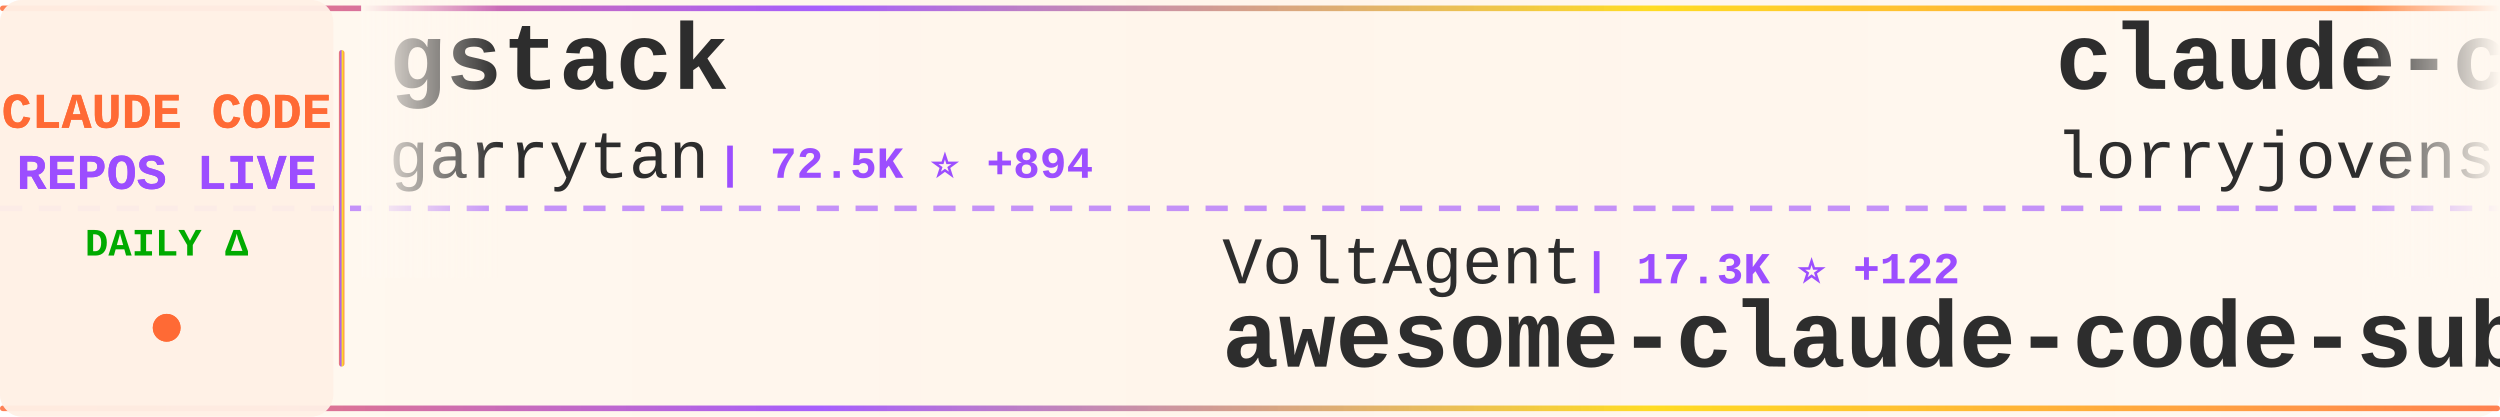
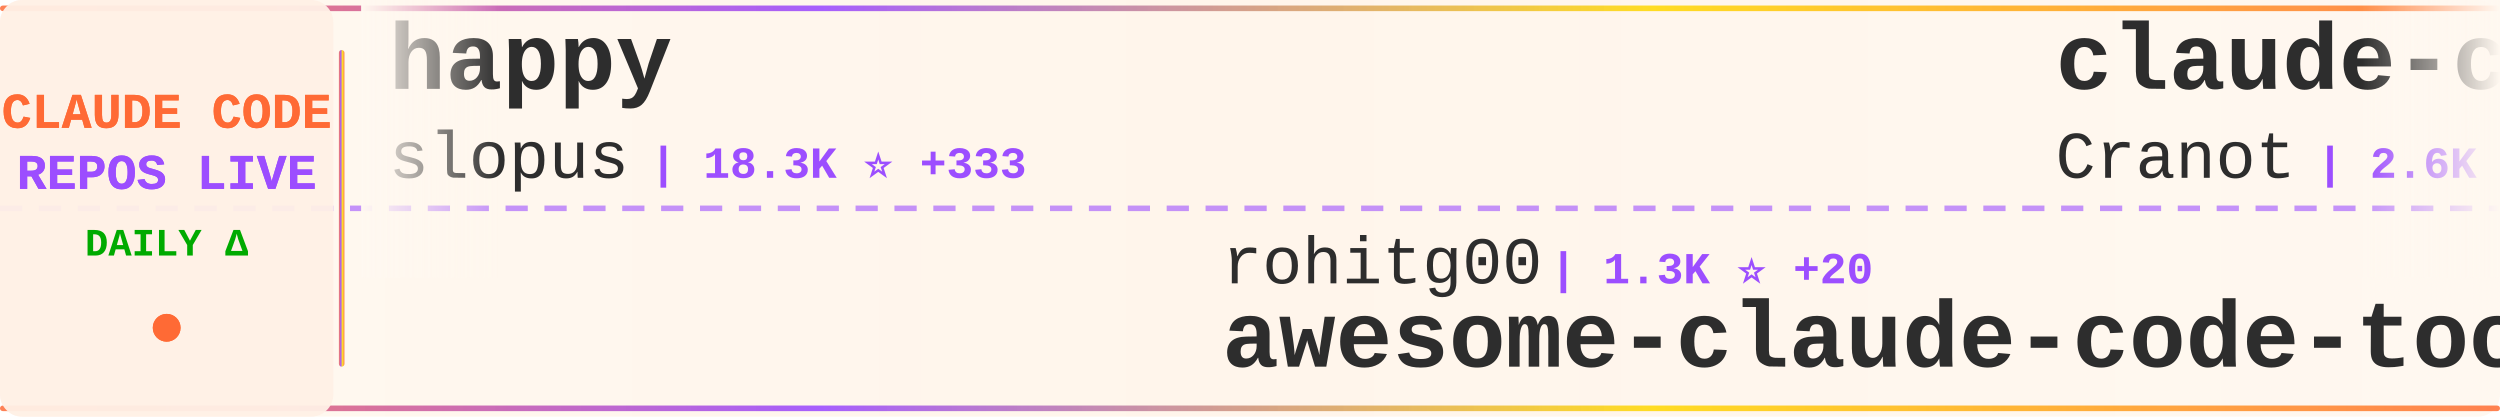
<svg xmlns="http://www.w3.org/2000/svg" width="900" height="150">
  <defs>
    <linearGradient id="tickerBg" x1="0%" y1="0%" x2="100%" y2="0%">
      <stop offset="0%" style="stop-color:#fff8f0;stop-opacity:0.98" />
      <stop offset="50%" style="stop-color:#fff5eb;stop-opacity:1" />
      <stop offset="100%" style="stop-color:#fff8f0;stop-opacity:0.98" />
    </linearGradient>
    <linearGradient id="borderGrad" x1="0%" y1="0%" x2="100%" y2="0%">
      <stop offset="0%" style="stop-color:#FF6B35;stop-opacity:0.85">
        <animate attributeName="stop-opacity" values="0.85;1;0.85" dur="2s" repeatCount="indefinite" />
      </stop>
      <stop offset="33%" style="stop-color:#9C4EFF;stop-opacity:0.9">
        <animate attributeName="stop-opacity" values="0.9;1;0.9" dur="2.2s" repeatCount="indefinite" />
      </stop>
      <stop offset="66%" style="stop-color:#FFD700;stop-opacity:0.85">
        <animate attributeName="stop-opacity" values="0.85;1;0.85" dur="1.8s" repeatCount="indefinite" />
      </stop>
      <stop offset="100%" style="stop-color:#FF6B35;stop-opacity:0.85">
        <animate attributeName="stop-opacity" values="0.85;1;0.85" dur="2s" repeatCount="indefinite" />
      </stop>
    </linearGradient>
    <filter id="textGlow">
      <feGaussianBlur stdDeviation="0.15" result="coloredBlur" />
      <feMerge>
        <feMergeNode in="coloredBlur" />
        <feMergeNode in="SourceGraphic" />
      </feMerge>
    </filter>
    <filter id="metricGlow">
      <feGaussianBlur stdDeviation="0.2" result="coloredBlur" />
      <feMerge>
        <feMergeNode in="coloredBlur" />
        <feMergeNode in="SourceGraphic" />
      </feMerge>
    </filter>
    <linearGradient id="leftFade" x1="0%" y1="0%" x2="100%" y2="0%">
      <stop offset="0%" style="stop-color:#fff8f0;stop-opacity:1" />
      <stop offset="100%" style="stop-color:#fff8f0;stop-opacity:0" />
    </linearGradient>
    <linearGradient id="rightFade" x1="0%" y1="0%" x2="100%" y2="0%">
      <stop offset="0%" style="stop-color:#fff8f0;stop-opacity:0" />
      <stop offset="100%" style="stop-color:#fff8f0;stop-opacity:1" />
    </linearGradient>
  </defs>
  <rect width="900" height="150" fill="url(#tickerBg)" rx="8" />
  <rect x="0" y="2" width="900" height="2" fill="url(#borderGrad)" rx="1" />
  <rect x="0" y="146" width="900" height="2" fill="url(#borderGrad)" rx="1" />
  <line x1="0" y1="75" x2="900" y2="75" stroke="#9C4EFF" stroke-width="2" stroke-dasharray="8 6" opacity="0.6" />
  <rect x="0" y="0" width="120" height="150" fill="#fff0e6" opacity="0.95" rx="8" />
  <text x="60" y="46" font-family="'Courier New', monospace" font-size="18" font-weight="bold" fill="#FF6B35" text-anchor="middle" filter="url(#textGlow)">
    CLAUDE CODE
  </text>
  <text x="60" y="68" font-family="'Courier New', monospace" font-size="18" font-weight="bold" fill="#9C4EFF" text-anchor="middle" filter="url(#textGlow)">
    REPOS LIVE
  </text>
  <text x="60" y="92" font-family="'Courier New', monospace" font-size="14" font-weight="bold" fill="#00aa00" text-anchor="middle">
    DAILY Δ
  </text>
  <circle cx="60" cy="118" r="5" fill="#FF6B35" filter="url(#metricGlow)">
    <animate attributeName="r" values="4;6;4" dur="1.5s" repeatCount="indefinite" />
    <animate attributeName="opacity" values="0.6;1;0.6" dur="1.5s" repeatCount="indefinite" />
  </circle>
  <rect x="122" y="18" width="2" height="114" fill="url(#borderGrad)" rx="1" />
  <clipPath id="tickerClip">
    <rect x="130" y="0" width="770" height="150" />
  </clipPath>
  <g clip-path="url(#tickerClip)">
    <g id="tickerItems">
      <animateTransform attributeName="transform" attributeType="XML" type="translate" from="0 0" to="-3000 0" dur="54s" repeatCount="indefinite" />
      <g transform="translate(0, 0)">
-         <text x="140" y="32" font-family="'Courier New', monospace" font-size="34" font-weight="bold" fill="#2d2d2d">gstack</text>
-         <text x="140" y="64" font-family="'Courier New', monospace" font-size="24" font-weight="normal" fill="#2d2d2d" opacity="1.0">garrytan</text>
-         <text x="258" y="64" font-family="'Courier New', monospace" font-size="16" font-weight="bold" fill="#9C4EFF"> | 72.5K ⭐ +894</text>
+         <text x="140" y="32" font-family="'Courier New', monospace" font-size="34" font-weight="bold" fill="#2d2d2d">happy</text>
+         <text x="140" y="64" font-family="'Courier New', monospace" font-size="24" font-weight="normal" fill="#2d2d2d" opacity="1.0">slopus</text>
+         <text x="234" y="64" font-family="'Courier New', monospace" font-size="16" font-weight="bold" fill="#9C4EFF"> | 18.3K ⭐ +333</text>
      </g>
      <g transform="translate(300, 0)">
-         <text x="140" y="102" font-family="'Courier New', monospace" font-size="24" font-weight="normal" fill="#2d2d2d" opacity="1.0">VoltAgent</text>
-         <text x="270" y="102" font-family="'Courier New', monospace" font-size="16" font-weight="bold" fill="#9C4EFF"> | 17.3K ⭐ +122</text>
-         <text x="140" y="132" font-family="'Courier New', monospace" font-size="34" font-weight="bold" fill="#2d2d2d">awesome-claude-code-suba...</text>
+         <text x="140" y="102" font-family="'Courier New', monospace" font-size="24" font-weight="normal" fill="#2d2d2d" opacity="1.0">rohitg00</text>
+         <text x="258" y="102" font-family="'Courier New', monospace" font-size="16" font-weight="bold" fill="#9C4EFF"> | 1.3K ⭐ +20</text>
+         <text x="140" y="132" font-family="'Courier New', monospace" font-size="34" font-weight="bold" fill="#2d2d2d">awesome-claude-code-tool...</text>
      </g>
      <g transform="translate(600, 0)">
-         <text x="140" y="32" font-family="'Courier New', monospace" font-size="34" font-weight="bold" fill="#2d2d2d">claude-code-rust</text>
-         <text x="140" y="64" font-family="'Courier New', monospace" font-size="24" font-weight="normal" fill="#2d2d2d" opacity="1.0">lorryjovens-hub</text>
-         <text x="342" y="64" font-family="'Courier New', monospace" font-size="16" font-weight="bold" fill="#9C4EFF"> | 1.3K ⭐ +13</text>
+         <text x="140" y="32" font-family="'Courier New', monospace" font-size="34" font-weight="bold" fill="#2d2d2d">claude-code-guide</text>
+         <text x="140" y="64" font-family="'Courier New', monospace" font-size="24" font-weight="normal" fill="#2d2d2d" opacity="1.0">Cranot</text>
+         <text x="234" y="64" font-family="'Courier New', monospace" font-size="16" font-weight="bold" fill="#9C4EFF"> | 2.6K ⭐ +4</text>
      </g>
      <g transform="translate(900, 0)">
-         <text x="140" y="102" font-family="'Courier New', monospace" font-size="24" font-weight="normal" fill="#2d2d2d" opacity="1.0">qwibitai</text>
-         <text x="258" y="102" font-family="'Courier New', monospace" font-size="16" font-weight="bold" fill="#9C4EFF"> | 27.3K ⭐ +69</text>
-         <text x="140" y="132" font-family="'Courier New', monospace" font-size="34" font-weight="bold" fill="#2d2d2d">nanoclaw</text>
+         <text x="140" y="102" font-family="'Courier New', monospace" font-size="24" font-weight="normal" fill="#2d2d2d" opacity="1.0">repowise-dev</text>
+         <text x="306" y="102" font-family="'Courier New', monospace" font-size="16" font-weight="bold" fill="#9C4EFF"> | 937 ⭐ +4</text>
+         <text x="140" y="132" font-family="'Courier New', monospace" font-size="34" font-weight="bold" fill="#2d2d2d">claude-code-prompts</text>
      </g>
      <g transform="translate(1200, 0)">
-         <text x="140" y="32" font-family="'Courier New', monospace" font-size="34" font-weight="bold" fill="#2d2d2d">claude-code-my-workflow</text>
-         <text x="140" y="64" font-family="'Courier New', monospace" font-size="24" font-weight="normal" fill="#2d2d2d" opacity="1.0">pedrohcgs</text>
-         <text x="270" y="64" font-family="'Courier New', monospace" font-size="16" font-weight="bold" fill="#9C4EFF"> | 918 ⭐ +5</text>
+         <text x="140" y="32" font-family="'Courier New', monospace" font-size="34" font-weight="bold" fill="#2d2d2d">claude-code-spec-workflo...</text>
+         <text x="140" y="64" font-family="'Courier New', monospace" font-size="24" font-weight="normal" fill="#2d2d2d" opacity="1.0">Pimzino</text>
+         <text x="246" y="64" font-family="'Courier New', monospace" font-size="16" font-weight="bold" fill="#9C4EFF"> | 3.7K ⭐ +7</text>
      </g>
      <g transform="translate(1500, 0)">
-         <text x="140" y="102" font-family="'Courier New', monospace" font-size="24" font-weight="normal" fill="#2d2d2d" opacity="1.0">eyaltoledano</text>
-         <text x="306" y="102" font-family="'Courier New', monospace" font-size="16" font-weight="bold" fill="#9C4EFF"> | 26.6K ⭐ +32</text>
-         <text x="140" y="132" font-family="'Courier New', monospace" font-size="34" font-weight="bold" fill="#2d2d2d">claude-task-master</text>
+         <text x="140" y="102" font-family="'Courier New', monospace" font-size="24" font-weight="normal" fill="#2d2d2d" opacity="1.0">Windy3f3f3f3f</text>
+         <text x="318" y="102" font-family="'Courier New', monospace" font-size="16" font-weight="bold" fill="#9C4EFF"> | 915 ⭐ +16</text>
+         <text x="140" y="132" font-family="'Courier New', monospace" font-size="34" font-weight="bold" fill="#2d2d2d">claude-code-from-scratch</text>
      </g>
      <g transform="translate(1800, 0)">
-         <text x="140" y="32" font-family="'Courier New', monospace" font-size="34" font-weight="bold" fill="#2d2d2d">ClaudeCode</text>
-         <text x="140" y="64" font-family="'Courier New', monospace" font-size="24" font-weight="normal" fill="#2d2d2d" opacity="1.0">guanshan</text>
-         <text x="258" y="64" font-family="'Courier New', monospace" font-size="16" font-weight="bold" fill="#9C4EFF"> | 55 ⭐</text>
+         <text x="140" y="32" font-family="'Courier New', monospace" font-size="34" font-weight="bold" fill="#2d2d2d">claude-code-sourcemap</text>
+         <text x="140" y="64" font-family="'Courier New', monospace" font-size="24" font-weight="normal" fill="#2d2d2d" opacity="1.0">ChinaSiro</text>
+         <text x="270" y="64" font-family="'Courier New', monospace" font-size="16" font-weight="bold" fill="#9C4EFF"> | 8.9K ⭐ +25</text>
      </g>
      <g transform="translate(2100, 0)">
-         <text x="140" y="102" font-family="'Courier New', monospace" font-size="24" font-weight="normal" fill="#2d2d2d" opacity="1.0">Maciek-roboblog</text>
-         <text x="342" y="102" font-family="'Courier New', monospace" font-size="16" font-weight="bold" fill="#9C4EFF"> | 7.6K ⭐ +24</text>
-         <text x="140" y="132" font-family="'Courier New', monospace" font-size="34" font-weight="bold" fill="#2d2d2d">Claude-Code-Usage-Monito...</text>
+         <text x="140" y="102" font-family="'Courier New', monospace" font-size="24" font-weight="normal" fill="#2d2d2d" opacity="1.0">alirezarezvani</text>
+         <text x="330" y="102" font-family="'Courier New', monospace" font-size="16" font-weight="bold" fill="#9C4EFF"> | 11.2K ⭐ +199</text>
+         <text x="140" y="132" font-family="'Courier New', monospace" font-size="34" font-weight="bold" fill="#2d2d2d">claude-skills</text>
      </g>
      <g transform="translate(2400, 0)">
-         <text x="140" y="32" font-family="'Courier New', monospace" font-size="34" font-weight="bold" fill="#2d2d2d">ralph-claude-code</text>
-         <text x="140" y="64" font-family="'Courier New', monospace" font-size="24" font-weight="normal" fill="#2d2d2d" opacity="1.0">frankbria</text>
-         <text x="270" y="64" font-family="'Courier New', monospace" font-size="16" font-weight="bold" fill="#9C4EFF"> | 8.7K ⭐ +17</text>
+         <text x="140" y="32" font-family="'Courier New', monospace" font-size="34" font-weight="bold" fill="#2d2d2d">Open-ClaudeCode</text>
+         <text x="140" y="64" font-family="'Courier New', monospace" font-size="24" font-weight="normal" fill="#2d2d2d" opacity="1.0">LING71671</text>
+         <text x="270" y="64" font-family="'Courier New', monospace" font-size="16" font-weight="bold" fill="#9C4EFF"> | 744 ⭐ +2</text>
      </g>
      <g transform="translate(2700, 0)">
-         <text x="140" y="102" font-family="'Courier New', monospace" font-size="24" font-weight="normal" fill="#2d2d2d" opacity="1.0">1rgs</text>
-         <text x="210" y="102" font-family="'Courier New', monospace" font-size="16" font-weight="bold" fill="#9C4EFF"> | 3.4K ⭐ +4</text>
-         <text x="140" y="132" font-family="'Courier New', monospace" font-size="34" font-weight="bold" fill="#2d2d2d">claude-code-proxy</text>
+         <text x="140" y="102" font-family="'Courier New', monospace" font-size="24" font-weight="normal" fill="#2d2d2d" opacity="1.0">https-deeplearning-ai</text>
+         <text x="414" y="102" font-family="'Courier New', monospace" font-size="16" font-weight="bold" fill="#9C4EFF"> | 485 ⭐</text>
+         <text x="140" y="132" font-family="'Courier New', monospace" font-size="34" font-weight="bold" fill="#2d2d2d">sc-claude-code-files</text>
      </g>
      <g transform="translate(3000, 0)">
-         <text x="140" y="32" font-family="'Courier New', monospace" font-size="34" font-weight="bold" fill="#2d2d2d">gstack</text>
-         <text x="140" y="64" font-family="'Courier New', monospace" font-size="24" font-weight="normal" fill="#2d2d2d" opacity="1.0">garrytan</text>
-         <text x="258" y="64" font-family="'Courier New', monospace" font-size="16" font-weight="bold" fill="#9C4EFF"> | 72.5K ⭐ +894</text>
+         <text x="140" y="32" font-family="'Courier New', monospace" font-size="34" font-weight="bold" fill="#2d2d2d">happy</text>
+         <text x="140" y="64" font-family="'Courier New', monospace" font-size="24" font-weight="normal" fill="#2d2d2d" opacity="1.0">slopus</text>
+         <text x="234" y="64" font-family="'Courier New', monospace" font-size="16" font-weight="bold" fill="#9C4EFF"> | 18.3K ⭐ +333</text>
      </g>
      <g transform="translate(3300, 0)">
-         <text x="140" y="102" font-family="'Courier New', monospace" font-size="24" font-weight="normal" fill="#2d2d2d" opacity="1.0">VoltAgent</text>
-         <text x="270" y="102" font-family="'Courier New', monospace" font-size="16" font-weight="bold" fill="#9C4EFF"> | 17.3K ⭐ +122</text>
-         <text x="140" y="132" font-family="'Courier New', monospace" font-size="34" font-weight="bold" fill="#2d2d2d">awesome-claude-code-suba...</text>
+         <text x="140" y="102" font-family="'Courier New', monospace" font-size="24" font-weight="normal" fill="#2d2d2d" opacity="1.0">rohitg00</text>
+         <text x="258" y="102" font-family="'Courier New', monospace" font-size="16" font-weight="bold" fill="#9C4EFF"> | 1.3K ⭐ +20</text>
+         <text x="140" y="132" font-family="'Courier New', monospace" font-size="34" font-weight="bold" fill="#2d2d2d">awesome-claude-code-tool...</text>
      </g>
      <g transform="translate(3600, 0)">
-         <text x="140" y="32" font-family="'Courier New', monospace" font-size="34" font-weight="bold" fill="#2d2d2d">claude-code-rust</text>
-         <text x="140" y="64" font-family="'Courier New', monospace" font-size="24" font-weight="normal" fill="#2d2d2d" opacity="1.0">lorryjovens-hub</text>
-         <text x="342" y="64" font-family="'Courier New', monospace" font-size="16" font-weight="bold" fill="#9C4EFF"> | 1.3K ⭐ +13</text>
+         <text x="140" y="32" font-family="'Courier New', monospace" font-size="34" font-weight="bold" fill="#2d2d2d">claude-code-guide</text>
+         <text x="140" y="64" font-family="'Courier New', monospace" font-size="24" font-weight="normal" fill="#2d2d2d" opacity="1.0">Cranot</text>
+         <text x="234" y="64" font-family="'Courier New', monospace" font-size="16" font-weight="bold" fill="#9C4EFF"> | 2.6K ⭐ +4</text>
      </g>
      <g transform="translate(3900, 0)">
-         <text x="140" y="102" font-family="'Courier New', monospace" font-size="24" font-weight="normal" fill="#2d2d2d" opacity="1.0">qwibitai</text>
-         <text x="258" y="102" font-family="'Courier New', monospace" font-size="16" font-weight="bold" fill="#9C4EFF"> | 27.3K ⭐ +69</text>
-         <text x="140" y="132" font-family="'Courier New', monospace" font-size="34" font-weight="bold" fill="#2d2d2d">nanoclaw</text>
+         <text x="140" y="102" font-family="'Courier New', monospace" font-size="24" font-weight="normal" fill="#2d2d2d" opacity="1.0">repowise-dev</text>
+         <text x="306" y="102" font-family="'Courier New', monospace" font-size="16" font-weight="bold" fill="#9C4EFF"> | 937 ⭐ +4</text>
+         <text x="140" y="132" font-family="'Courier New', monospace" font-size="34" font-weight="bold" fill="#2d2d2d">claude-code-prompts</text>
      </g>
    </g>
  </g>
  <rect x="130" y="0" width="50" height="100" fill="url(#leftFade)" />
  <rect x="850" y="0" width="50" height="100" fill="url(#rightFade)" />
</svg>
